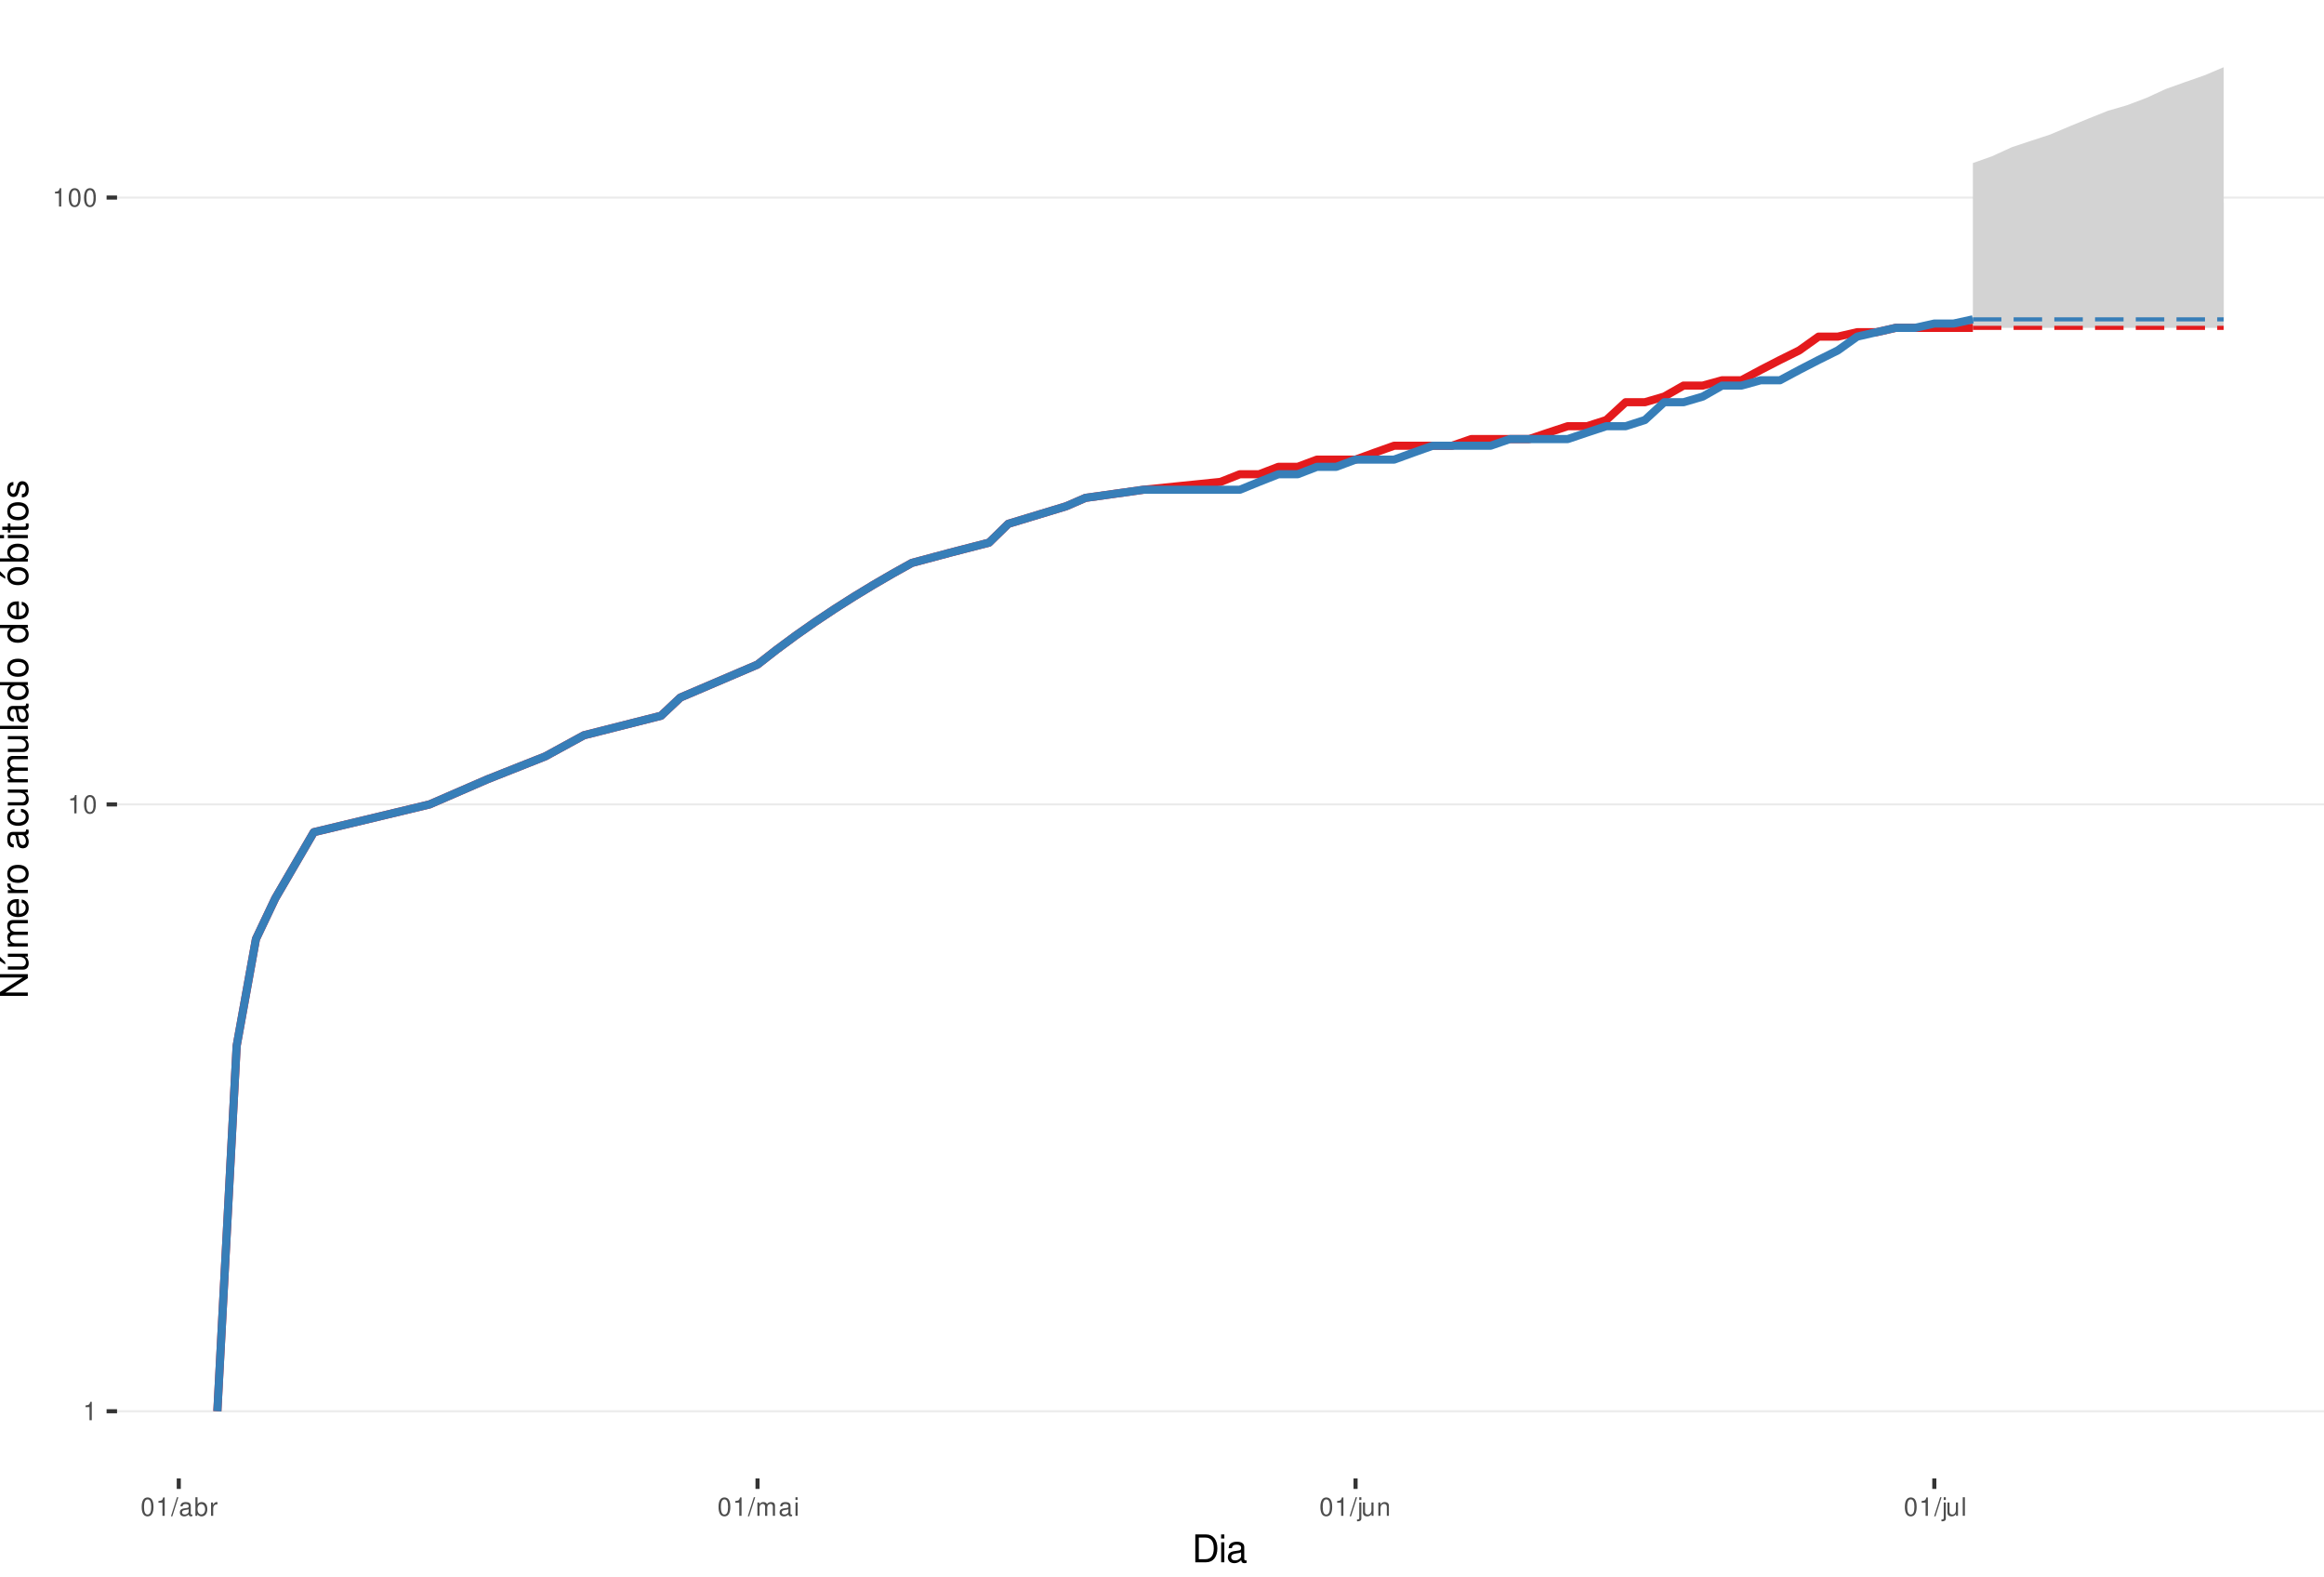
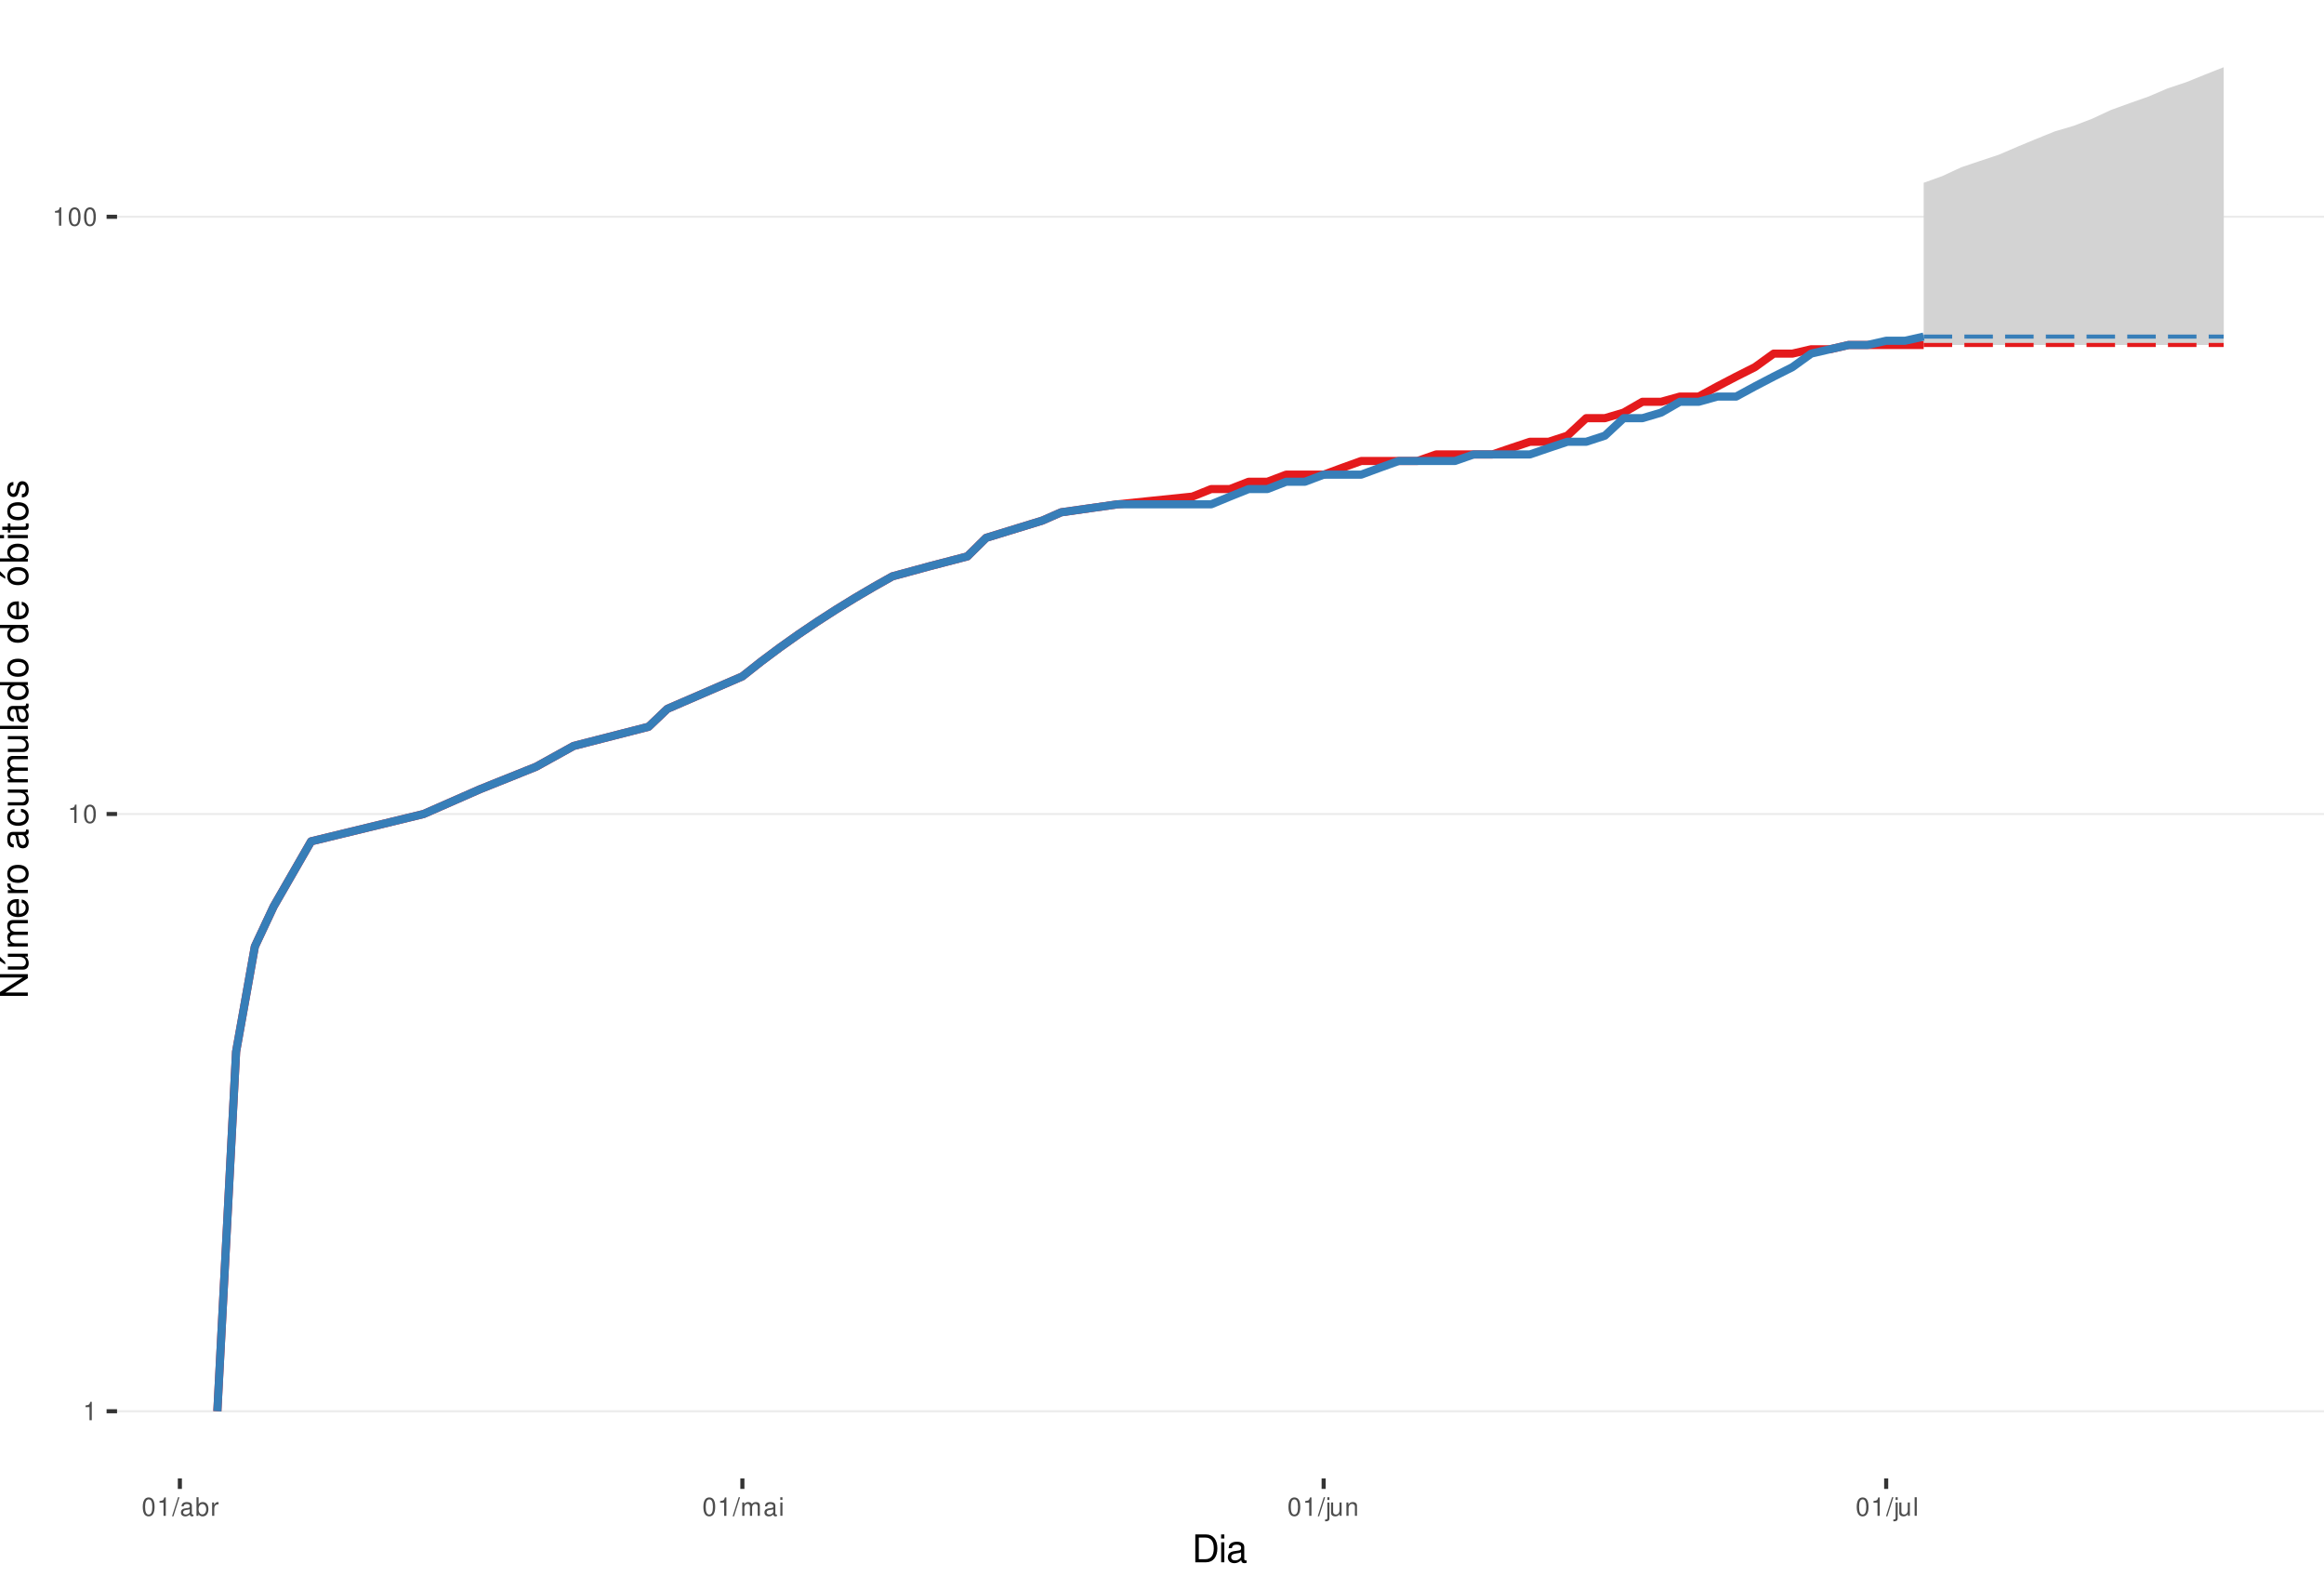
<svg xmlns="http://www.w3.org/2000/svg" xmlns:xlink="http://www.w3.org/1999/xlink" width="609pt" height="413pt" viewBox="0 0 609 413" version="1.1">
  <defs>
    <g>
      <symbol overflow="visible" id="glyph0-0">
        <path style="stroke:none;" d="" />
      </symbol>
      <symbol overflow="visible" id="glyph0-1">
        <path style="stroke:none;" d="M 1.719 -3.422 L 1.719 0 L 2.312 0 L 2.312 -4.812 L 1.922 -4.812 C 1.719 -4.078 1.578 -3.969 0.672 -3.859 L 0.672 -3.422 Z M 1.719 -3.422 " />
      </symbol>
      <symbol overflow="visible" id="glyph0-2">
        <path style="stroke:none;" d="M 1.828 -4.812 C 1.391 -4.812 0.984 -4.609 0.75 -4.281 C 0.438 -3.859 0.281 -3.219 0.281 -2.328 C 0.281 -0.703 0.812 0.156 1.828 0.156 C 2.828 0.156 3.375 -0.703 3.375 -2.297 C 3.375 -3.219 3.234 -3.844 2.922 -4.281 C 2.672 -4.625 2.281 -4.812 1.828 -4.812 Z M 1.828 -4.297 C 2.469 -4.297 2.781 -3.641 2.781 -2.344 C 2.781 -0.969 2.469 -0.328 1.812 -0.328 C 1.203 -0.328 0.891 -1 0.891 -2.328 C 0.891 -3.641 1.203 -4.297 1.828 -4.297 Z M 1.828 -4.297 " />
      </symbol>
      <symbol overflow="visible" id="glyph0-3">
        <path style="stroke:none;" d="M 1.531 -4.859 L -0.047 0.141 L 0.312 0.141 L 1.891 -4.859 Z M 1.531 -4.859 " />
      </symbol>
      <symbol overflow="visible" id="glyph0-4">
        <path style="stroke:none;" d="M 3.562 -0.328 C 3.5 -0.312 3.469 -0.312 3.438 -0.312 C 3.25 -0.312 3.141 -0.406 3.141 -0.578 L 3.141 -2.641 C 3.141 -3.25 2.688 -3.594 1.828 -3.594 C 1.312 -3.594 0.906 -3.438 0.672 -3.188 C 0.516 -3 0.453 -2.797 0.438 -2.453 L 0.984 -2.453 C 1.031 -2.875 1.297 -3.078 1.812 -3.078 C 2.312 -3.078 2.594 -2.891 2.594 -2.562 L 2.594 -2.406 C 2.578 -2.172 2.469 -2.078 2.016 -2.031 C 1.219 -1.922 1.109 -1.891 0.891 -1.812 C 0.484 -1.641 0.281 -1.328 0.281 -0.875 C 0.281 -0.25 0.719 0.156 1.422 0.156 C 1.859 0.156 2.219 0 2.609 -0.359 C 2.656 0 2.828 0.156 3.188 0.156 C 3.297 0.156 3.375 0.141 3.562 0.094 Z M 2.594 -1.094 C 2.594 -0.906 2.531 -0.797 2.375 -0.641 C 2.141 -0.438 1.875 -0.328 1.547 -0.328 C 1.109 -0.328 0.859 -0.547 0.859 -0.891 C 0.859 -1.266 1.094 -1.438 1.703 -1.531 C 2.297 -1.609 2.406 -1.641 2.594 -1.719 Z M 2.594 -1.094 " />
      </symbol>
      <symbol overflow="visible" id="glyph0-5">
        <path style="stroke:none;" d="M 0.359 -4.859 L 0.359 0 L 0.859 0 L 0.859 -0.453 C 1.125 -0.047 1.484 0.156 1.969 0.156 C 2.875 0.156 3.484 -0.594 3.484 -1.75 C 3.484 -2.891 2.922 -3.594 1.984 -3.594 C 1.516 -3.594 1.172 -3.406 0.906 -3.016 L 0.906 -4.859 Z M 1.891 -3.062 C 2.5 -3.062 2.906 -2.531 2.906 -1.703 C 2.906 -0.906 2.484 -0.359 1.891 -0.359 C 1.297 -0.359 0.906 -0.906 0.906 -1.719 C 0.906 -2.531 1.297 -3.062 1.891 -3.062 Z M 1.891 -3.062 " />
      </symbol>
      <symbol overflow="visible" id="glyph0-6">
        <path style="stroke:none;" d="M 0.453 -3.484 L 0.453 0 L 1.016 0 L 1.016 -1.812 C 1.031 -2.656 1.375 -3.016 2.141 -3 L 2.141 -3.562 C 2.047 -3.578 1.984 -3.594 1.922 -3.594 C 1.562 -3.594 1.297 -3.375 0.969 -2.859 L 0.969 -3.484 Z M 0.453 -3.484 " />
      </symbol>
      <symbol overflow="visible" id="glyph0-7">
        <path style="stroke:none;" d="M 0.469 -3.484 L 0.469 0 L 1.031 0 L 1.031 -2.188 C 1.031 -2.703 1.391 -3.109 1.844 -3.109 C 2.25 -3.109 2.484 -2.844 2.484 -2.406 L 2.484 0 L 3.047 0 L 3.047 -2.188 C 3.047 -2.703 3.422 -3.109 3.875 -3.109 C 4.266 -3.109 4.516 -2.844 4.516 -2.406 L 4.516 0 L 5.078 0 L 5.078 -2.609 C 5.078 -3.234 4.719 -3.594 4.062 -3.594 C 3.594 -3.594 3.312 -3.453 2.984 -3.062 C 2.781 -3.422 2.5 -3.594 2.047 -3.594 C 1.578 -3.594 1.266 -3.422 0.984 -3 L 0.984 -3.484 Z M 0.469 -3.484 " />
      </symbol>
      <symbol overflow="visible" id="glyph0-8">
        <path style="stroke:none;" d="M 1 -3.484 L 0.453 -3.484 L 0.453 0 L 1 0 Z M 1 -4.859 L 0.438 -4.859 L 0.438 -4.156 L 1 -4.156 Z M 1 -4.859 " />
      </symbol>
      <symbol overflow="visible" id="glyph0-9">
        <path style="stroke:none;" d="M 0.469 -3.484 L 0.469 0.5 C 0.469 0.859 0.359 0.969 0.016 0.969 C -0.031 0.969 -0.047 0.969 -0.125 0.953 L -0.125 1.438 C -0.047 1.438 -0.016 1.453 0.062 1.453 C 0.688 1.453 1.016 1.203 1.016 0.719 L 1.016 -3.484 Z M 1.016 -4.859 L 0.469 -4.859 L 0.469 -4.156 L 1.016 -4.156 Z M 1.016 -4.859 " />
      </symbol>
      <symbol overflow="visible" id="glyph0-10">
        <path style="stroke:none;" d="M 3.203 0 L 3.203 -3.484 L 2.656 -3.484 L 2.656 -1.516 C 2.656 -0.797 2.281 -0.328 1.703 -0.328 C 1.266 -0.328 0.984 -0.594 0.984 -1.016 L 0.984 -3.484 L 0.438 -3.484 L 0.438 -0.797 C 0.438 -0.219 0.859 0.156 1.547 0.156 C 2.062 0.156 2.391 -0.031 2.703 -0.484 L 2.703 0 Z M 3.203 0 " />
      </symbol>
      <symbol overflow="visible" id="glyph0-11">
        <path style="stroke:none;" d="M 0.469 -3.484 L 0.469 0 L 1.031 0 L 1.031 -1.922 C 1.031 -2.641 1.391 -3.109 1.969 -3.109 C 2.406 -3.109 2.688 -2.828 2.688 -2.422 L 2.688 0 L 3.234 0 L 3.234 -2.641 C 3.234 -3.219 2.812 -3.594 2.141 -3.594 C 1.625 -3.594 1.281 -3.391 0.984 -2.906 L 0.984 -3.484 Z M 0.469 -3.484 " />
      </symbol>
      <symbol overflow="visible" id="glyph0-12">
        <path style="stroke:none;" d="M 1.016 -4.859 L 0.453 -4.859 L 0.453 0 L 1.016 0 Z M 1.016 -4.859 " />
      </symbol>
      <symbol overflow="visible" id="glyph1-0">
        <path style="stroke:none;" d="" />
      </symbol>
      <symbol overflow="visible" id="glyph1-1">
        <path style="stroke:none;" d="M 0.891 0 L 3.703 0 C 5.547 0 6.672 -1.375 6.672 -3.656 C 6.672 -5.906 5.547 -7.297 3.703 -7.297 L 0.891 -7.297 Z M 1.812 -0.812 L 1.812 -6.469 L 3.547 -6.469 C 4.984 -6.469 5.734 -5.5 5.734 -3.641 C 5.734 -1.797 4.984 -0.812 3.547 -0.812 Z M 1.812 -0.812 " />
      </symbol>
      <symbol overflow="visible" id="glyph1-2">
        <path style="stroke:none;" d="M 1.5 -5.234 L 0.672 -5.234 L 0.672 0 L 1.5 0 Z M 1.5 -7.297 L 0.656 -7.297 L 0.656 -6.234 L 1.5 -6.234 Z M 1.5 -7.297 " />
      </symbol>
      <symbol overflow="visible" id="glyph1-3">
        <path style="stroke:none;" d="M 5.344 -0.484 C 5.266 -0.469 5.219 -0.469 5.172 -0.469 C 4.875 -0.469 4.719 -0.625 4.719 -0.875 L 4.719 -3.953 C 4.719 -4.891 4.047 -5.391 2.75 -5.391 C 1.984 -5.391 1.375 -5.172 1.016 -4.781 C 0.766 -4.516 0.672 -4.203 0.656 -3.688 L 1.484 -3.688 C 1.562 -4.328 1.938 -4.625 2.719 -4.625 C 3.484 -4.625 3.891 -4.344 3.891 -3.844 L 3.891 -3.625 C 3.875 -3.266 3.703 -3.125 3.016 -3.047 C 1.844 -2.891 1.656 -2.844 1.344 -2.719 C 0.734 -2.453 0.422 -2 0.422 -1.312 C 0.422 -0.375 1.078 0.234 2.141 0.234 C 2.797 0.234 3.328 0 3.922 -0.547 C 3.984 0 4.234 0.234 4.781 0.234 C 4.953 0.234 5.062 0.203 5.344 0.141 Z M 3.891 -1.656 C 3.891 -1.375 3.812 -1.203 3.562 -0.969 C 3.219 -0.656 2.812 -0.5 2.312 -0.5 C 1.672 -0.5 1.297 -0.812 1.297 -1.344 C 1.297 -1.891 1.656 -2.172 2.547 -2.297 C 3.438 -2.422 3.609 -2.453 3.891 -2.594 Z M 3.891 -1.656 " />
      </symbol>
      <symbol overflow="visible" id="glyph2-0">
        <path style="stroke:none;" d="" />
      </symbol>
      <symbol overflow="visible" id="glyph2-1">
        <path style="stroke:none;" d="M -7.297 -6.453 L -7.297 -5.578 L -1.328 -5.578 L -7.297 -1.766 L -7.297 -0.766 L 0 -0.766 L 0 -1.641 L -5.906 -1.641 L 0 -5.406 L 0 -6.453 Z M -7.297 -6.453 " />
      </symbol>
      <symbol overflow="visible" id="glyph2-2">
        <path style="stroke:none;" d="M 0 -4.812 L -5.234 -4.812 L -5.234 -3.984 L -2.266 -3.984 C -1.203 -3.984 -0.5 -3.438 -0.5 -2.562 C -0.5 -1.906 -0.906 -1.484 -1.531 -1.484 L -5.234 -1.484 L -5.234 -0.656 L -1.203 -0.656 C -0.328 -0.656 0.234 -1.297 0.234 -2.312 C 0.234 -3.094 -0.047 -3.578 -0.734 -4.062 L 0 -4.062 Z M -7.406 -2.953 L -5.922 -2 L -5.922 -2.594 L -7.406 -4.094 Z M -7.406 -2.953 " />
      </symbol>
      <symbol overflow="visible" id="glyph2-3">
        <path style="stroke:none;" d="M -5.234 -0.703 L 0 -0.703 L 0 -1.547 L -3.297 -1.547 C -4.047 -1.547 -4.656 -2.094 -4.656 -2.766 C -4.656 -3.391 -4.281 -3.734 -3.609 -3.734 L 0 -3.734 L 0 -4.578 L -3.297 -4.578 C -4.047 -4.578 -4.656 -5.125 -4.656 -5.812 C -4.656 -6.422 -4.266 -6.781 -3.609 -6.781 L 0 -6.781 L 0 -7.625 L -3.938 -7.625 C -4.875 -7.625 -5.391 -7.078 -5.391 -6.094 C -5.391 -5.406 -5.188 -4.984 -4.594 -4.484 C -5.156 -4.188 -5.391 -3.766 -5.391 -3.078 C -5.391 -2.375 -5.125 -1.906 -4.5 -1.469 L -5.234 -1.469 Z M -5.234 -0.703 " />
      </symbol>
      <symbol overflow="visible" id="glyph2-4">
        <path style="stroke:none;" d="M -2.344 -5.125 C -3.141 -5.125 -3.625 -5.062 -4.016 -4.922 C -4.875 -4.578 -5.391 -3.781 -5.391 -2.797 C -5.391 -1.344 -4.281 -0.406 -2.547 -0.406 C -0.812 -0.406 0.234 -1.297 0.234 -2.781 C 0.234 -3.984 -0.453 -4.812 -1.594 -5.016 L -1.594 -4.188 C -0.906 -3.953 -0.547 -3.484 -0.547 -2.812 C -0.547 -2.281 -0.781 -1.828 -1.219 -1.547 C -1.516 -1.344 -1.812 -1.281 -2.344 -1.266 Z M -3.016 -1.297 C -3.984 -1.359 -4.625 -1.953 -4.625 -2.797 C -4.625 -3.641 -3.953 -4.234 -3.016 -4.234 Z M -3.016 -1.297 " />
      </symbol>
      <symbol overflow="visible" id="glyph2-5">
        <path style="stroke:none;" d="M -5.234 -0.688 L 0 -0.688 L 0 -1.531 L -2.719 -1.531 C -3.984 -1.547 -4.547 -2.062 -4.516 -3.203 L -5.359 -3.203 C -5.375 -3.062 -5.391 -2.984 -5.391 -2.891 C -5.391 -2.344 -5.062 -1.938 -4.297 -1.453 L -5.234 -1.453 Z M -5.234 -0.688 " />
      </symbol>
      <symbol overflow="visible" id="glyph2-6">
        <path style="stroke:none;" d="M -5.391 -2.719 C -5.391 -1.234 -4.344 -0.359 -2.578 -0.359 C -0.812 -0.359 0.234 -1.234 0.234 -2.734 C 0.234 -4.203 -0.812 -5.094 -2.547 -5.094 C -4.359 -5.094 -5.391 -4.234 -5.391 -2.719 Z M -4.625 -2.734 C -4.625 -3.672 -3.844 -4.234 -2.547 -4.234 C -1.312 -4.234 -0.547 -3.656 -0.547 -2.734 C -0.547 -1.797 -1.312 -1.234 -2.578 -1.234 C -3.844 -1.234 -4.625 -1.797 -4.625 -2.734 Z M -4.625 -2.734 " />
      </symbol>
      <symbol overflow="visible" id="glyph2-7">
        <path style="stroke:none;" d="" />
      </symbol>
      <symbol overflow="visible" id="glyph2-8">
        <path style="stroke:none;" d="M -0.484 -5.344 C -0.469 -5.266 -0.469 -5.219 -0.469 -5.172 C -0.469 -4.875 -0.625 -4.719 -0.875 -4.719 L -3.953 -4.719 C -4.891 -4.719 -5.391 -4.047 -5.391 -2.75 C -5.391 -1.984 -5.172 -1.375 -4.781 -1.016 C -4.516 -0.766 -4.203 -0.672 -3.688 -0.656 L -3.688 -1.484 C -4.328 -1.562 -4.625 -1.938 -4.625 -2.719 C -4.625 -3.484 -4.344 -3.891 -3.844 -3.891 L -3.625 -3.891 C -3.266 -3.875 -3.125 -3.703 -3.047 -3.016 C -2.891 -1.844 -2.844 -1.656 -2.719 -1.344 C -2.453 -0.734 -2 -0.422 -1.312 -0.422 C -0.375 -0.422 0.234 -1.078 0.234 -2.141 C 0.234 -2.797 0 -3.328 -0.547 -3.922 C 0 -3.984 0.234 -4.234 0.234 -4.781 C 0.234 -4.953 0.203 -5.062 0.141 -5.344 Z M -1.656 -3.891 C -1.375 -3.891 -1.203 -3.812 -0.969 -3.562 C -0.656 -3.219 -0.5 -2.812 -0.5 -2.312 C -0.5 -1.672 -0.812 -1.297 -1.344 -1.297 C -1.891 -1.297 -2.172 -1.656 -2.297 -2.547 C -2.422 -3.438 -2.453 -3.609 -2.594 -3.891 Z M -1.656 -3.891 " />
      </symbol>
      <symbol overflow="visible" id="glyph2-9">
        <path style="stroke:none;" d="M -3.484 -4.703 C -3.984 -4.672 -4.312 -4.562 -4.609 -4.359 C -5.094 -4 -5.391 -3.375 -5.391 -2.641 C -5.391 -1.219 -4.266 -0.312 -2.531 -0.312 C -0.844 -0.312 0.234 -1.203 0.234 -2.625 C 0.234 -3.875 -0.516 -4.672 -1.797 -4.766 L -1.797 -3.938 C -0.953 -3.797 -0.547 -3.359 -0.547 -2.656 C -0.547 -1.734 -1.297 -1.188 -2.531 -1.188 C -3.844 -1.188 -4.625 -1.719 -4.625 -2.625 C -4.625 -3.328 -4.203 -3.766 -3.484 -3.875 Z M -3.484 -4.703 " />
      </symbol>
      <symbol overflow="visible" id="glyph2-10">
        <path style="stroke:none;" d="M 0 -4.812 L -5.234 -4.812 L -5.234 -3.984 L -2.266 -3.984 C -1.203 -3.984 -0.5 -3.438 -0.5 -2.562 C -0.5 -1.906 -0.906 -1.484 -1.531 -1.484 L -5.234 -1.484 L -5.234 -0.656 L -1.203 -0.656 C -0.328 -0.656 0.234 -1.297 0.234 -2.312 C 0.234 -3.094 -0.047 -3.578 -0.734 -4.062 L 0 -4.062 Z M 0 -4.812 " />
      </symbol>
      <symbol overflow="visible" id="glyph2-11">
        <path style="stroke:none;" d="M -7.297 -1.516 L -7.297 -0.688 L 0 -0.688 L 0 -1.516 Z M -7.297 -1.516 " />
      </symbol>
      <symbol overflow="visible" id="glyph2-12">
        <path style="stroke:none;" d="M -7.297 -4.953 L -7.297 -4.125 L -4.578 -4.125 C -5.109 -3.766 -5.391 -3.203 -5.391 -2.516 C -5.391 -1.156 -4.297 -0.266 -2.625 -0.266 C -0.859 -0.266 0.234 -1.125 0.234 -2.547 C 0.234 -3.266 -0.047 -3.766 -0.688 -4.203 L 0 -4.203 L 0 -4.953 Z M -4.609 -2.656 C -4.609 -3.547 -3.812 -4.125 -2.562 -4.125 C -1.344 -4.125 -0.547 -3.547 -0.547 -2.656 C -0.547 -1.734 -1.359 -1.125 -2.578 -1.125 C -3.797 -1.125 -4.609 -1.734 -4.609 -2.656 Z M -4.609 -2.656 " />
      </symbol>
      <symbol overflow="visible" id="glyph2-13">
        <path style="stroke:none;" d="M -5.391 -2.719 C -5.391 -1.234 -4.344 -0.359 -2.578 -0.359 C -0.812 -0.359 0.234 -1.234 0.234 -2.734 C 0.234 -4.203 -0.812 -5.094 -2.547 -5.094 C -4.359 -5.094 -5.391 -4.234 -5.391 -2.719 Z M -4.625 -2.734 C -4.625 -3.672 -3.844 -4.234 -2.547 -4.234 C -1.312 -4.234 -0.547 -3.656 -0.547 -2.734 C -0.547 -1.797 -1.312 -1.234 -2.578 -1.234 C -3.844 -1.234 -4.625 -1.797 -4.625 -2.734 Z M -7.406 -2.984 L -5.922 -2.016 L -5.922 -2.625 L -7.406 -4.109 Z M -7.406 -2.984 " />
      </symbol>
      <symbol overflow="visible" id="glyph2-14">
        <path style="stroke:none;" d="M -7.297 -0.547 L 0 -0.547 L 0 -1.297 L -0.672 -1.297 C -0.062 -1.688 0.234 -2.219 0.234 -2.953 C 0.234 -4.328 -0.906 -5.234 -2.641 -5.234 C -4.344 -5.234 -5.391 -4.375 -5.391 -2.984 C -5.391 -2.266 -5.125 -1.766 -4.531 -1.375 L -7.297 -1.375 Z M -4.609 -2.828 C -4.609 -3.766 -3.797 -4.359 -2.547 -4.359 C -1.359 -4.359 -0.547 -3.734 -0.547 -2.828 C -0.547 -1.938 -1.344 -1.375 -2.578 -1.375 C -3.812 -1.375 -4.609 -1.938 -4.609 -2.828 Z M -4.609 -2.828 " />
      </symbol>
      <symbol overflow="visible" id="glyph2-15">
        <path style="stroke:none;" d="M -5.234 -1.5 L -5.234 -0.672 L 0 -0.672 L 0 -1.5 Z M -7.297 -1.5 L -7.297 -0.656 L -6.234 -0.656 L -6.234 -1.5 Z M -7.297 -1.5 " />
      </symbol>
      <symbol overflow="visible" id="glyph2-16">
        <path style="stroke:none;" d="M -5.234 -2.547 L -5.234 -1.688 L -6.688 -1.688 L -6.688 -0.844 L -5.234 -0.844 L -5.234 -0.141 L -4.562 -0.141 L -4.562 -0.844 L -0.594 -0.844 C -0.062 -0.844 0.234 -1.203 0.234 -1.859 C 0.234 -2.078 0.203 -2.266 0.156 -2.547 L -0.547 -2.547 C -0.516 -2.422 -0.5 -2.312 -0.5 -2.141 C -0.5 -1.781 -0.594 -1.688 -0.969 -1.688 L -4.562 -1.688 L -4.562 -2.547 Z M -5.234 -2.547 " />
      </symbol>
      <symbol overflow="visible" id="glyph2-17">
        <path style="stroke:none;" d="M -3.781 -4.375 C -4.812 -4.375 -5.391 -3.688 -5.391 -2.484 C -5.391 -1.266 -4.766 -0.469 -3.797 -0.469 C -2.969 -0.469 -2.578 -0.891 -2.281 -2.125 L -2.094 -2.906 C -1.953 -3.484 -1.734 -3.719 -1.375 -3.719 C -0.875 -3.719 -0.547 -3.234 -0.547 -2.5 C -0.547 -2.047 -0.672 -1.672 -0.891 -1.453 C -1.047 -1.328 -1.188 -1.266 -1.562 -1.219 L -1.562 -0.344 C -0.344 -0.375 0.234 -1.062 0.234 -2.438 C 0.234 -3.75 -0.422 -4.594 -1.438 -4.594 C -2.203 -4.594 -2.641 -4.156 -2.891 -3.109 L -3.078 -2.312 C -3.234 -1.625 -3.453 -1.344 -3.828 -1.344 C -4.312 -1.344 -4.625 -1.766 -4.625 -2.453 C -4.625 -3.125 -4.328 -3.484 -3.781 -3.5 Z M -3.781 -4.375 " />
      </symbol>
    </g>
    <clipPath id="clip1">
      <path d="M 30.672 0 L 609 0 L 609 387.328 L 30.672 387.328 Z M 30.672 0 " />
    </clipPath>
    <clipPath id="clip2">
      <path d="M 30.672 369 L 609 369 L 609 370 L 30.672 370 Z M 30.672 369 " />
    </clipPath>
    <clipPath id="clip3">
-       <path d="M 30.672 210 L 609 210 L 609 212 L 30.672 212 Z M 30.672 210 " />
+       <path d="M 30.672 212 L 609 212 L 609 214 L 30.672 214 Z M 30.672 212 " />
    </clipPath>
    <clipPath id="clip4">
-       <path d="M 30.672 51 L 609 51 L 609 53 L 30.672 53 Z M 30.672 51 " />
+       <path d="M 30.672 56 L 609 56 L 609 58 L 30.672 58 Z M 30.672 56 " />
    </clipPath>
  </defs>
  <g id="surface46">
    <rect x="0" y="0" width="609" height="413" style="fill:rgb(100%,100%,100%);fill-opacity:1;stroke:none;" />
    <rect x="0" y="0" width="609" height="413" style="fill:rgb(100%,100%,100%);fill-opacity:1;stroke:none;" />
    <path style="fill:none;stroke-width:1.067;stroke-linecap:round;stroke-linejoin:round;stroke:rgb(100%,100%,100%);stroke-opacity:1;stroke-miterlimit:10;" d="M 0 413 L 609 413 L 609 0 L 0 0 Z M 0 413 " />
    <g clip-path="url(#clip1)" clip-rule="nonzero">
      <path style=" stroke:none;fill-rule:nonzero;fill:rgb(100%,100%,100%);fill-opacity:1;" d="M 30.672 387.328 L 609 387.328 L 609 0 L 30.672 0 Z M 30.672 387.328 " />
    </g>
    <g clip-path="url(#clip2)" clip-rule="nonzero">
      <path style="fill:none;stroke-width:0.533;stroke-linecap:butt;stroke-linejoin:round;stroke:rgb(92.157%,92.157%,92.157%);stroke-opacity:1;stroke-miterlimit:10;" d="M 30.672 369.723 L 609 369.723 " />
    </g>
    <g clip-path="url(#clip3)" clip-rule="nonzero">
-       <path style="fill:none;stroke-width:0.533;stroke-linecap:butt;stroke-linejoin:round;stroke:rgb(92.157%,92.157%,92.157%);stroke-opacity:1;stroke-miterlimit:10;" d="M 30.672 210.742 L 609 210.742 " />
+       <path style="fill:none;stroke-width:0.533;stroke-linecap:butt;stroke-linejoin:round;stroke:rgb(92.157%,92.157%,92.157%);stroke-opacity:1;stroke-miterlimit:10;" d="M 30.672 213.254 L 609 213.254 " />
    </g>
    <g clip-path="url(#clip4)" clip-rule="nonzero">
-       <path style="fill:none;stroke-width:0.533;stroke-linecap:butt;stroke-linejoin:round;stroke:rgb(92.157%,92.157%,92.157%);stroke-opacity:1;stroke-miterlimit:10;" d="M 30.672 51.762 L 609 51.762 " />
-     </g>
-     <path style=" stroke:none;fill-rule:nonzero;fill:rgb(82.745%,82.745%,82.745%);fill-opacity:1;" d="M 516.992 42.715 L 522.047 40.922 L 527.105 38.602 L 532.16 36.91 L 537.215 35.258 L 542.27 33.117 L 547.324 31.043 L 552.379 29.023 L 557.438 27.551 L 562.492 25.633 L 567.547 23.309 L 572.602 21.504 L 577.656 19.742 L 582.711 17.605 L 582.711 85.891 L 516.992 85.891 Z M 516.992 42.715 " />
-     <path style=" stroke:none;fill-rule:nonzero;fill:rgb(82.745%,82.745%,82.745%);fill-opacity:1;" d="M 516.992 83.664 L 522.047 80.449 L 527.105 77.383 L 532.16 74.441 L 537.215 70.711 L 542.27 68.039 L 547.324 65.465 L 552.379 63.801 L 557.438 61.379 L 562.492 59.035 L 567.547 57.52 L 572.602 56.035 L 577.656 54.582 L 582.711 53.156 L 582.711 83.664 Z M 516.992 83.664 " />
-     <path style="fill:none;stroke-width:2.134;stroke-linecap:butt;stroke-linejoin:round;stroke:rgb(89.412%,10.196%,10.98%);stroke-opacity:1;stroke-miterlimit:10;" d="M 56.957 369.723 L 62.016 274.008 L 67.07 246.012 L 72.125 235.367 L 82.234 218.016 L 112.566 210.742 L 127.734 204.16 L 142.898 198.152 L 153.012 192.629 L 173.23 187.512 L 178.285 182.746 L 198.508 174.105 L 203.562 170.16 L 208.617 166.426 L 213.676 162.883 L 218.73 159.516 L 223.785 156.305 L 228.84 153.234 L 233.895 150.297 L 238.949 147.477 L 249.062 144.77 L 259.172 142.164 L 264.227 137.23 L 279.395 132.625 L 284.449 130.434 L 299.613 128.309 L 319.836 126.246 L 324.891 124.246 L 329.945 124.246 L 335 122.301 L 340.059 122.301 L 345.113 120.41 L 355.223 120.41 L 360.277 118.566 L 365.332 116.773 L 380.5 116.773 L 385.555 115.027 L 400.723 115.027 L 405.777 113.32 L 410.832 111.656 L 415.887 111.656 L 420.941 110.035 L 425.996 105.375 L 431.051 105.375 L 436.109 103.891 L 441.164 101.016 L 446.219 101.016 L 451.273 99.621 L 456.328 99.621 L 461.383 96.91 L 466.441 94.305 L 471.496 91.797 L 476.551 88.191 L 481.605 88.191 L 486.66 87.031 L 491.715 87.031 L 496.773 85.891 L 516.992 85.891 " />
-     <path style="fill:none;stroke-width:1.067;stroke-linecap:butt;stroke-linejoin:round;stroke:rgb(89.412%,10.196%,10.98%);stroke-opacity:1;stroke-dasharray:7.469,3.201;stroke-miterlimit:10;" d="M 516.992 85.891 L 582.711 85.891 " />
-     <path style="fill:none;stroke-width:2.134;stroke-linecap:butt;stroke-linejoin:round;stroke:rgb(21.569%,49.412%,72.157%);stroke-opacity:1;stroke-miterlimit:10;" d="M 56.957 369.723 L 62.016 274.008 L 67.07 246.012 L 72.125 235.367 L 82.234 218.016 L 112.566 210.742 L 127.734 204.16 L 142.898 198.152 L 153.012 192.629 L 173.23 187.512 L 178.285 182.746 L 198.508 174.105 L 203.562 170.16 L 208.617 166.426 L 213.676 162.883 L 218.73 159.516 L 223.785 156.305 L 228.84 153.234 L 233.895 150.297 L 238.949 147.477 L 249.062 144.77 L 259.172 142.164 L 264.227 137.23 L 279.395 132.625 L 284.449 130.434 L 299.613 128.309 L 324.891 128.309 L 329.945 126.246 L 335 124.246 L 340.059 124.246 L 345.113 122.301 L 350.168 122.301 L 355.223 120.41 L 365.332 120.41 L 370.391 118.566 L 375.445 116.773 L 390.609 116.773 L 395.664 115.027 L 410.832 115.027 L 415.887 113.32 L 420.941 111.656 L 425.996 111.656 L 431.051 110.035 L 436.109 105.375 L 441.164 105.375 L 446.219 103.891 L 451.273 101.016 L 456.328 101.016 L 461.383 99.621 L 466.441 99.621 L 471.496 96.91 L 476.551 94.305 L 481.605 91.797 L 486.66 88.191 L 491.715 87.031 L 496.773 85.891 L 501.828 85.891 L 506.883 84.766 L 511.938 84.766 L 516.992 83.664 " />
-     <path style="fill:none;stroke-width:1.067;stroke-linecap:butt;stroke-linejoin:round;stroke:rgb(21.569%,49.412%,72.157%);stroke-opacity:1;stroke-dasharray:7.469,3.201;stroke-miterlimit:10;" d="M 516.992 83.664 L 582.711 83.664 " />
+       <path style="fill:none;stroke-width:0.533;stroke-linecap:butt;stroke-linejoin:round;stroke:rgb(92.157%,92.157%,92.157%);stroke-opacity:1;stroke-miterlimit:10;" d="M 30.672 56.789 L 609 56.789 " />
+     </g>
+     <path style=" stroke:none;fill-rule:nonzero;fill:rgb(82.745%,82.745%,82.745%);fill-opacity:1;" d="M 504.094 47.883 L 509.008 46.121 L 513.922 43.836 L 518.836 42.172 L 523.75 40.547 L 528.664 38.438 L 533.578 36.395 L 538.488 34.41 L 543.402 32.961 L 548.316 31.074 L 553.23 28.785 L 558.145 27.008 L 563.059 25.277 L 567.973 23.172 L 572.887 21.535 L 577.797 19.543 L 582.711 17.605 L 582.711 90.379 L 504.094 90.379 Z M 504.094 47.883 " />
+     <path style=" stroke:none;fill-rule:nonzero;fill:rgb(82.745%,82.745%,82.745%);fill-opacity:1;" d="M 504.094 88.184 L 509.008 85.023 L 513.922 81.027 L 518.836 78.176 L 523.75 74.551 L 528.664 71.953 L 533.578 69.449 L 538.488 66.25 L 543.402 63.949 L 548.316 61.719 L 553.23 58.859 L 558.145 57.473 L 563.059 55.441 L 567.973 53.473 L 572.887 52.191 L 577.797 50.312 L 582.711 49.695 L 582.711 88.184 Z M 504.094 88.184 " />
+     <path style="fill:none;stroke-width:2.134;stroke-linecap:butt;stroke-linejoin:round;stroke:rgb(89.412%,10.196%,10.98%);stroke-opacity:1;stroke-miterlimit:10;" d="M 56.957 369.723 L 61.871 275.52 L 66.785 247.969 L 71.699 237.492 L 81.527 220.414 L 111.008 213.254 L 125.75 206.777 L 140.488 200.867 L 150.316 195.426 L 169.973 190.391 L 174.887 185.703 L 194.539 177.199 L 199.453 173.312 L 204.367 169.641 L 209.281 166.156 L 214.195 162.84 L 219.105 159.676 L 224.02 156.656 L 228.934 153.766 L 233.848 150.992 L 243.676 148.324 L 253.504 145.762 L 258.414 140.906 L 273.156 136.375 L 278.07 134.215 L 292.812 132.125 L 312.465 130.098 L 317.379 128.125 L 322.293 128.125 L 327.207 126.211 L 332.121 126.211 L 337.031 124.352 L 346.859 124.352 L 351.773 122.539 L 356.688 120.773 L 371.43 120.773 L 376.344 119.055 L 391.082 119.055 L 395.996 117.375 L 400.91 115.738 L 405.824 115.738 L 410.738 114.137 L 415.652 109.555 L 420.562 109.555 L 425.477 108.094 L 430.391 105.262 L 435.305 105.262 L 440.219 103.891 L 445.133 103.891 L 450.047 101.223 L 454.961 98.66 L 459.871 96.188 L 464.785 92.641 L 469.699 92.641 L 474.613 91.5 L 479.527 91.5 L 484.441 90.379 L 504.094 90.379 " />
+     <path style="fill:none;stroke-width:1.067;stroke-linecap:butt;stroke-linejoin:round;stroke:rgb(89.412%,10.196%,10.98%);stroke-opacity:1;stroke-dasharray:7.469,3.201;stroke-miterlimit:10;" d="M 504.094 90.379 L 582.711 90.379 " />
+     <path style="fill:none;stroke-width:2.134;stroke-linecap:butt;stroke-linejoin:round;stroke:rgb(21.569%,49.412%,72.157%);stroke-opacity:1;stroke-miterlimit:10;" d="M 56.957 369.723 L 61.871 275.52 L 66.785 247.969 L 71.699 237.492 L 81.527 220.414 L 111.008 213.254 L 125.75 206.777 L 140.488 200.867 L 150.316 195.426 L 169.973 190.391 L 174.887 185.703 L 194.539 177.199 L 199.453 173.312 L 204.367 169.641 L 209.281 166.156 L 214.195 162.84 L 219.105 159.676 L 224.02 156.656 L 228.934 153.766 L 233.848 150.992 L 243.676 148.324 L 253.504 145.762 L 258.414 140.906 L 273.156 136.375 L 278.07 134.215 L 292.812 132.125 L 317.379 132.125 L 322.293 130.098 L 327.207 128.125 L 332.121 128.125 L 337.031 126.211 L 341.945 126.211 L 346.859 124.352 L 356.688 124.352 L 361.602 122.539 L 366.516 120.773 L 381.254 120.773 L 386.168 119.055 L 400.91 119.055 L 405.824 117.375 L 410.738 115.738 L 415.652 115.738 L 420.562 114.137 L 425.477 109.555 L 430.391 109.555 L 435.305 108.094 L 440.219 105.262 L 445.133 105.262 L 450.047 103.891 L 454.961 103.891 L 459.871 101.223 L 464.785 98.66 L 469.699 96.188 L 474.613 92.641 L 479.527 91.5 L 484.441 90.379 L 489.355 90.379 L 494.27 89.273 L 499.18 89.273 L 504.094 88.184 " />
+     <path style="fill:none;stroke-width:1.067;stroke-linecap:butt;stroke-linejoin:round;stroke:rgb(21.569%,49.412%,72.157%);stroke-opacity:1;stroke-dasharray:7.469,3.201;stroke-miterlimit:10;" d="M 504.094 88.184 L 582.711 88.184 " />
    <g style="fill:rgb(30.196%,30.196%,30.196%);fill-opacity:1;">
      <use xlink:href="#glyph0-1" x="21.738" y="372.07" />
    </g>
    <g style="fill:rgb(30.196%,30.196%,30.196%);fill-opacity:1;">
-       <use xlink:href="#glyph0-1" x="17.738" y="213.09" />
-       <use xlink:href="#glyph0-2" x="21.738" y="213.09" />
-     </g>
-     <g style="fill:rgb(30.196%,30.196%,30.196%);fill-opacity:1;">
-       <use xlink:href="#glyph0-1" x="13.738" y="54.109" />
-       <use xlink:href="#glyph0-2" x="17.738" y="54.109" />
-       <use xlink:href="#glyph0-2" x="21.738" y="54.109" />
+       <use xlink:href="#glyph0-1" x="17.738" y="215.602" />
+       <use xlink:href="#glyph0-2" x="21.738" y="215.602" />
+     </g>
+     <g style="fill:rgb(30.196%,30.196%,30.196%);fill-opacity:1;">
+       <use xlink:href="#glyph0-1" x="13.738" y="59.137" />
+       <use xlink:href="#glyph0-2" x="17.738" y="59.137" />
+       <use xlink:href="#glyph0-2" x="21.738" y="59.137" />
    </g>
    <path style="fill:none;stroke-width:1.067;stroke-linecap:butt;stroke-linejoin:round;stroke:rgb(20%,20%,20%);stroke-opacity:1;stroke-miterlimit:10;" d="M 27.93 369.723 L 30.672 369.723 " />
-     <path style="fill:none;stroke-width:1.067;stroke-linecap:butt;stroke-linejoin:round;stroke:rgb(20%,20%,20%);stroke-opacity:1;stroke-miterlimit:10;" d="M 27.93 210.742 L 30.672 210.742 " />
-     <path style="fill:none;stroke-width:1.067;stroke-linecap:butt;stroke-linejoin:round;stroke:rgb(20%,20%,20%);stroke-opacity:1;stroke-miterlimit:10;" d="M 27.93 51.762 L 30.672 51.762 " />
-     <path style="fill:none;stroke-width:1.067;stroke-linecap:butt;stroke-linejoin:round;stroke:rgb(20%,20%,20%);stroke-opacity:1;stroke-miterlimit:10;" d="M 46.848 390.07 L 46.848 387.328 " />
-     <path style="fill:none;stroke-width:1.067;stroke-linecap:butt;stroke-linejoin:round;stroke:rgb(20%,20%,20%);stroke-opacity:1;stroke-miterlimit:10;" d="M 198.508 390.07 L 198.508 387.328 " />
-     <path style="fill:none;stroke-width:1.067;stroke-linecap:butt;stroke-linejoin:round;stroke:rgb(20%,20%,20%);stroke-opacity:1;stroke-miterlimit:10;" d="M 355.223 390.07 L 355.223 387.328 " />
-     <path style="fill:none;stroke-width:1.067;stroke-linecap:butt;stroke-linejoin:round;stroke:rgb(20%,20%,20%);stroke-opacity:1;stroke-miterlimit:10;" d="M 506.883 390.07 L 506.883 387.328 " />
-     <g style="fill:rgb(30.196%,30.196%,30.196%);fill-opacity:1;">
-       <use xlink:href="#glyph0-2" x="36.848" y="397.109" />
-       <use xlink:href="#glyph0-1" x="40.848" y="397.109" />
-       <use xlink:href="#glyph0-3" x="44.848" y="397.109" />
-       <use xlink:href="#glyph0-4" x="46.848" y="397.109" />
-       <use xlink:href="#glyph0-5" x="50.848" y="397.109" />
-       <use xlink:href="#glyph0-6" x="54.848" y="397.109" />
-     </g>
-     <g style="fill:rgb(30.196%,30.196%,30.196%);fill-opacity:1;">
-       <use xlink:href="#glyph0-2" x="188.008" y="397.109" />
-       <use xlink:href="#glyph0-1" x="192.008" y="397.109" />
-       <use xlink:href="#glyph0-3" x="196.008" y="397.109" />
-       <use xlink:href="#glyph0-7" x="198.008" y="397.109" />
-       <use xlink:href="#glyph0-4" x="204.008" y="397.109" />
-       <use xlink:href="#glyph0-8" x="208.008" y="397.109" />
-     </g>
-     <g style="fill:rgb(30.196%,30.196%,30.196%);fill-opacity:1;">
-       <use xlink:href="#glyph0-2" x="345.723" y="397.109" />
-       <use xlink:href="#glyph0-1" x="349.723" y="397.109" />
-       <use xlink:href="#glyph0-3" x="353.723" y="397.109" />
-       <use xlink:href="#glyph0-9" x="355.723" y="397.109" />
-       <use xlink:href="#glyph0-10" x="356.723" y="397.109" />
-       <use xlink:href="#glyph0-11" x="360.723" y="397.109" />
-     </g>
-     <g style="fill:rgb(30.196%,30.196%,30.196%);fill-opacity:1;">
-       <use xlink:href="#glyph0-2" x="498.883" y="397.109" />
-       <use xlink:href="#glyph0-1" x="502.883" y="397.109" />
-       <use xlink:href="#glyph0-3" x="506.883" y="397.109" />
-       <use xlink:href="#glyph0-9" x="508.883" y="397.109" />
-       <use xlink:href="#glyph0-10" x="509.883" y="397.109" />
-       <use xlink:href="#glyph0-12" x="513.883" y="397.109" />
+     <path style="fill:none;stroke-width:1.067;stroke-linecap:butt;stroke-linejoin:round;stroke:rgb(20%,20%,20%);stroke-opacity:1;stroke-miterlimit:10;" d="M 27.93 213.254 L 30.672 213.254 " />
+     <path style="fill:none;stroke-width:1.067;stroke-linecap:butt;stroke-linejoin:round;stroke:rgb(20%,20%,20%);stroke-opacity:1;stroke-miterlimit:10;" d="M 27.93 56.789 L 30.672 56.789 " />
+     <path style="fill:none;stroke-width:1.067;stroke-linecap:butt;stroke-linejoin:round;stroke:rgb(20%,20%,20%);stroke-opacity:1;stroke-miterlimit:10;" d="M 47.133 390.07 L 47.133 387.328 " />
+     <path style="fill:none;stroke-width:1.067;stroke-linecap:butt;stroke-linejoin:round;stroke:rgb(20%,20%,20%);stroke-opacity:1;stroke-miterlimit:10;" d="M 194.539 390.07 L 194.539 387.328 " />
+     <path style="fill:none;stroke-width:1.067;stroke-linecap:butt;stroke-linejoin:round;stroke:rgb(20%,20%,20%);stroke-opacity:1;stroke-miterlimit:10;" d="M 346.859 390.07 L 346.859 387.328 " />
+     <path style="fill:none;stroke-width:1.067;stroke-linecap:butt;stroke-linejoin:round;stroke:rgb(20%,20%,20%);stroke-opacity:1;stroke-miterlimit:10;" d="M 494.27 390.07 L 494.27 387.328 " />
+     <g style="fill:rgb(30.196%,30.196%,30.196%);fill-opacity:1;">
+       <use xlink:href="#glyph0-2" x="37.133" y="397.109" />
+       <use xlink:href="#glyph0-1" x="41.133" y="397.109" />
+       <use xlink:href="#glyph0-3" x="45.133" y="397.109" />
+       <use xlink:href="#glyph0-4" x="47.133" y="397.109" />
+       <use xlink:href="#glyph0-5" x="51.133" y="397.109" />
+       <use xlink:href="#glyph0-6" x="55.133" y="397.109" />
+     </g>
+     <g style="fill:rgb(30.196%,30.196%,30.196%);fill-opacity:1;">
+       <use xlink:href="#glyph0-2" x="184.039" y="397.109" />
+       <use xlink:href="#glyph0-1" x="188.039" y="397.109" />
+       <use xlink:href="#glyph0-3" x="192.039" y="397.109" />
+       <use xlink:href="#glyph0-7" x="194.039" y="397.109" />
+       <use xlink:href="#glyph0-4" x="200.039" y="397.109" />
+       <use xlink:href="#glyph0-8" x="204.039" y="397.109" />
+     </g>
+     <g style="fill:rgb(30.196%,30.196%,30.196%);fill-opacity:1;">
+       <use xlink:href="#glyph0-2" x="337.359" y="397.109" />
+       <use xlink:href="#glyph0-1" x="341.359" y="397.109" />
+       <use xlink:href="#glyph0-3" x="345.359" y="397.109" />
+       <use xlink:href="#glyph0-9" x="347.359" y="397.109" />
+       <use xlink:href="#glyph0-10" x="348.359" y="397.109" />
+       <use xlink:href="#glyph0-11" x="352.359" y="397.109" />
+     </g>
+     <g style="fill:rgb(30.196%,30.196%,30.196%);fill-opacity:1;">
+       <use xlink:href="#glyph0-2" x="486.27" y="397.109" />
+       <use xlink:href="#glyph0-1" x="490.27" y="397.109" />
+       <use xlink:href="#glyph0-3" x="494.27" y="397.109" />
+       <use xlink:href="#glyph0-9" x="496.27" y="397.109" />
+       <use xlink:href="#glyph0-10" x="497.27" y="397.109" />
+       <use xlink:href="#glyph0-12" x="501.27" y="397.109" />
    </g>
    <g style="fill:rgb(0%,0%,0%);fill-opacity:1;">
      <use xlink:href="#glyph1-1" x="312.336" y="409.29" />
      <use xlink:href="#glyph1-2" x="319.336" y="409.29" />
      <use xlink:href="#glyph1-3" x="321.336" y="409.29" />
    </g>
    <g style="fill:rgb(0%,0%,0%);fill-opacity:1;">
      <use xlink:href="#glyph2-1" x="7.29" y="261.664" />
      <use xlink:href="#glyph2-2" x="7.29" y="254.664" />
      <use xlink:href="#glyph2-3" x="7.29" y="248.664" />
      <use xlink:href="#glyph2-4" x="7.29" y="240.664" />
      <use xlink:href="#glyph2-5" x="7.29" y="234.664" />
      <use xlink:href="#glyph2-6" x="7.29" y="231.664" />
      <use xlink:href="#glyph2-7" x="7.29" y="225.664" />
      <use xlink:href="#glyph2-8" x="7.29" y="222.664" />
      <use xlink:href="#glyph2-9" x="7.29" y="216.664" />
      <use xlink:href="#glyph2-10" x="7.29" y="211.664" />
      <use xlink:href="#glyph2-3" x="7.29" y="205.664" />
      <use xlink:href="#glyph2-10" x="7.29" y="197.664" />
      <use xlink:href="#glyph2-11" x="7.29" y="191.664" />
      <use xlink:href="#glyph2-8" x="7.29" y="189.664" />
      <use xlink:href="#glyph2-12" x="7.29" y="183.664" />
      <use xlink:href="#glyph2-6" x="7.29" y="177.664" />
      <use xlink:href="#glyph2-7" x="7.29" y="171.664" />
      <use xlink:href="#glyph2-12" x="7.29" y="168.664" />
      <use xlink:href="#glyph2-4" x="7.29" y="162.664" />
      <use xlink:href="#glyph2-7" x="7.29" y="156.664" />
      <use xlink:href="#glyph2-13" x="7.29" y="153.664" />
      <use xlink:href="#glyph2-14" x="7.29" y="147.664" />
      <use xlink:href="#glyph2-15" x="7.29" y="141.664" />
      <use xlink:href="#glyph2-16" x="7.29" y="139.664" />
      <use xlink:href="#glyph2-6" x="7.29" y="136.664" />
      <use xlink:href="#glyph2-17" x="7.29" y="130.664" />
    </g>
  </g>
</svg>
